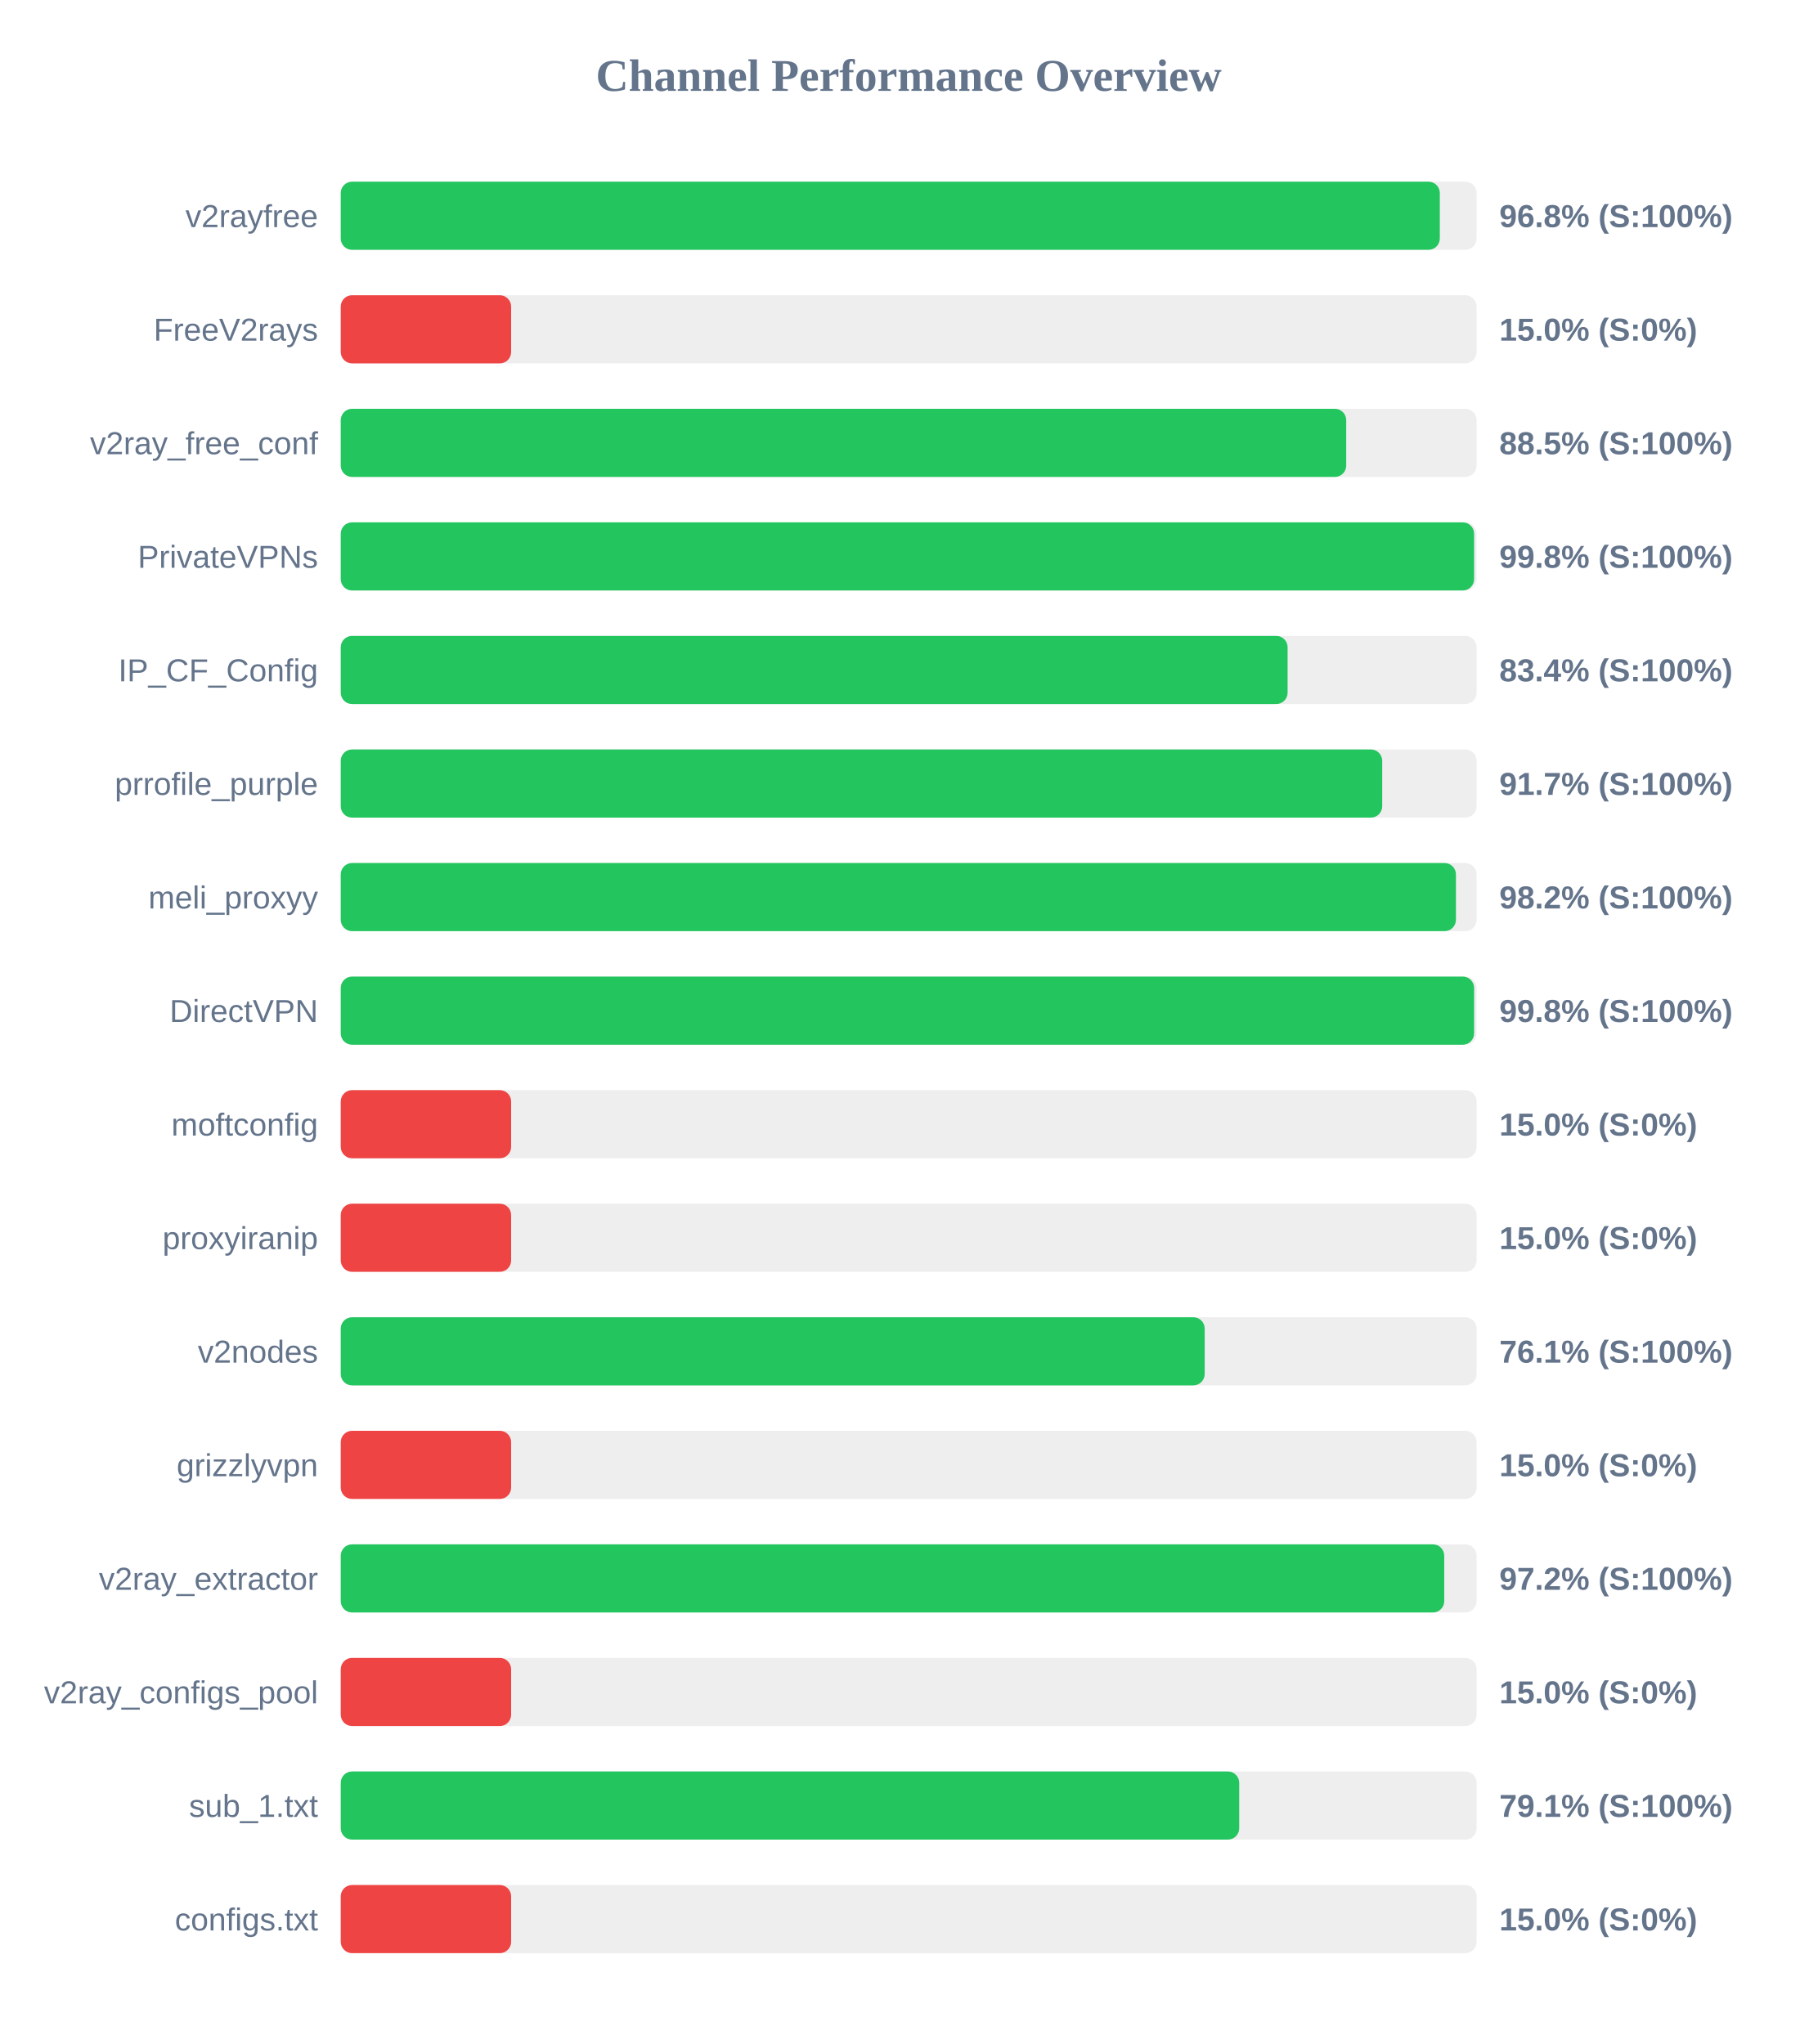
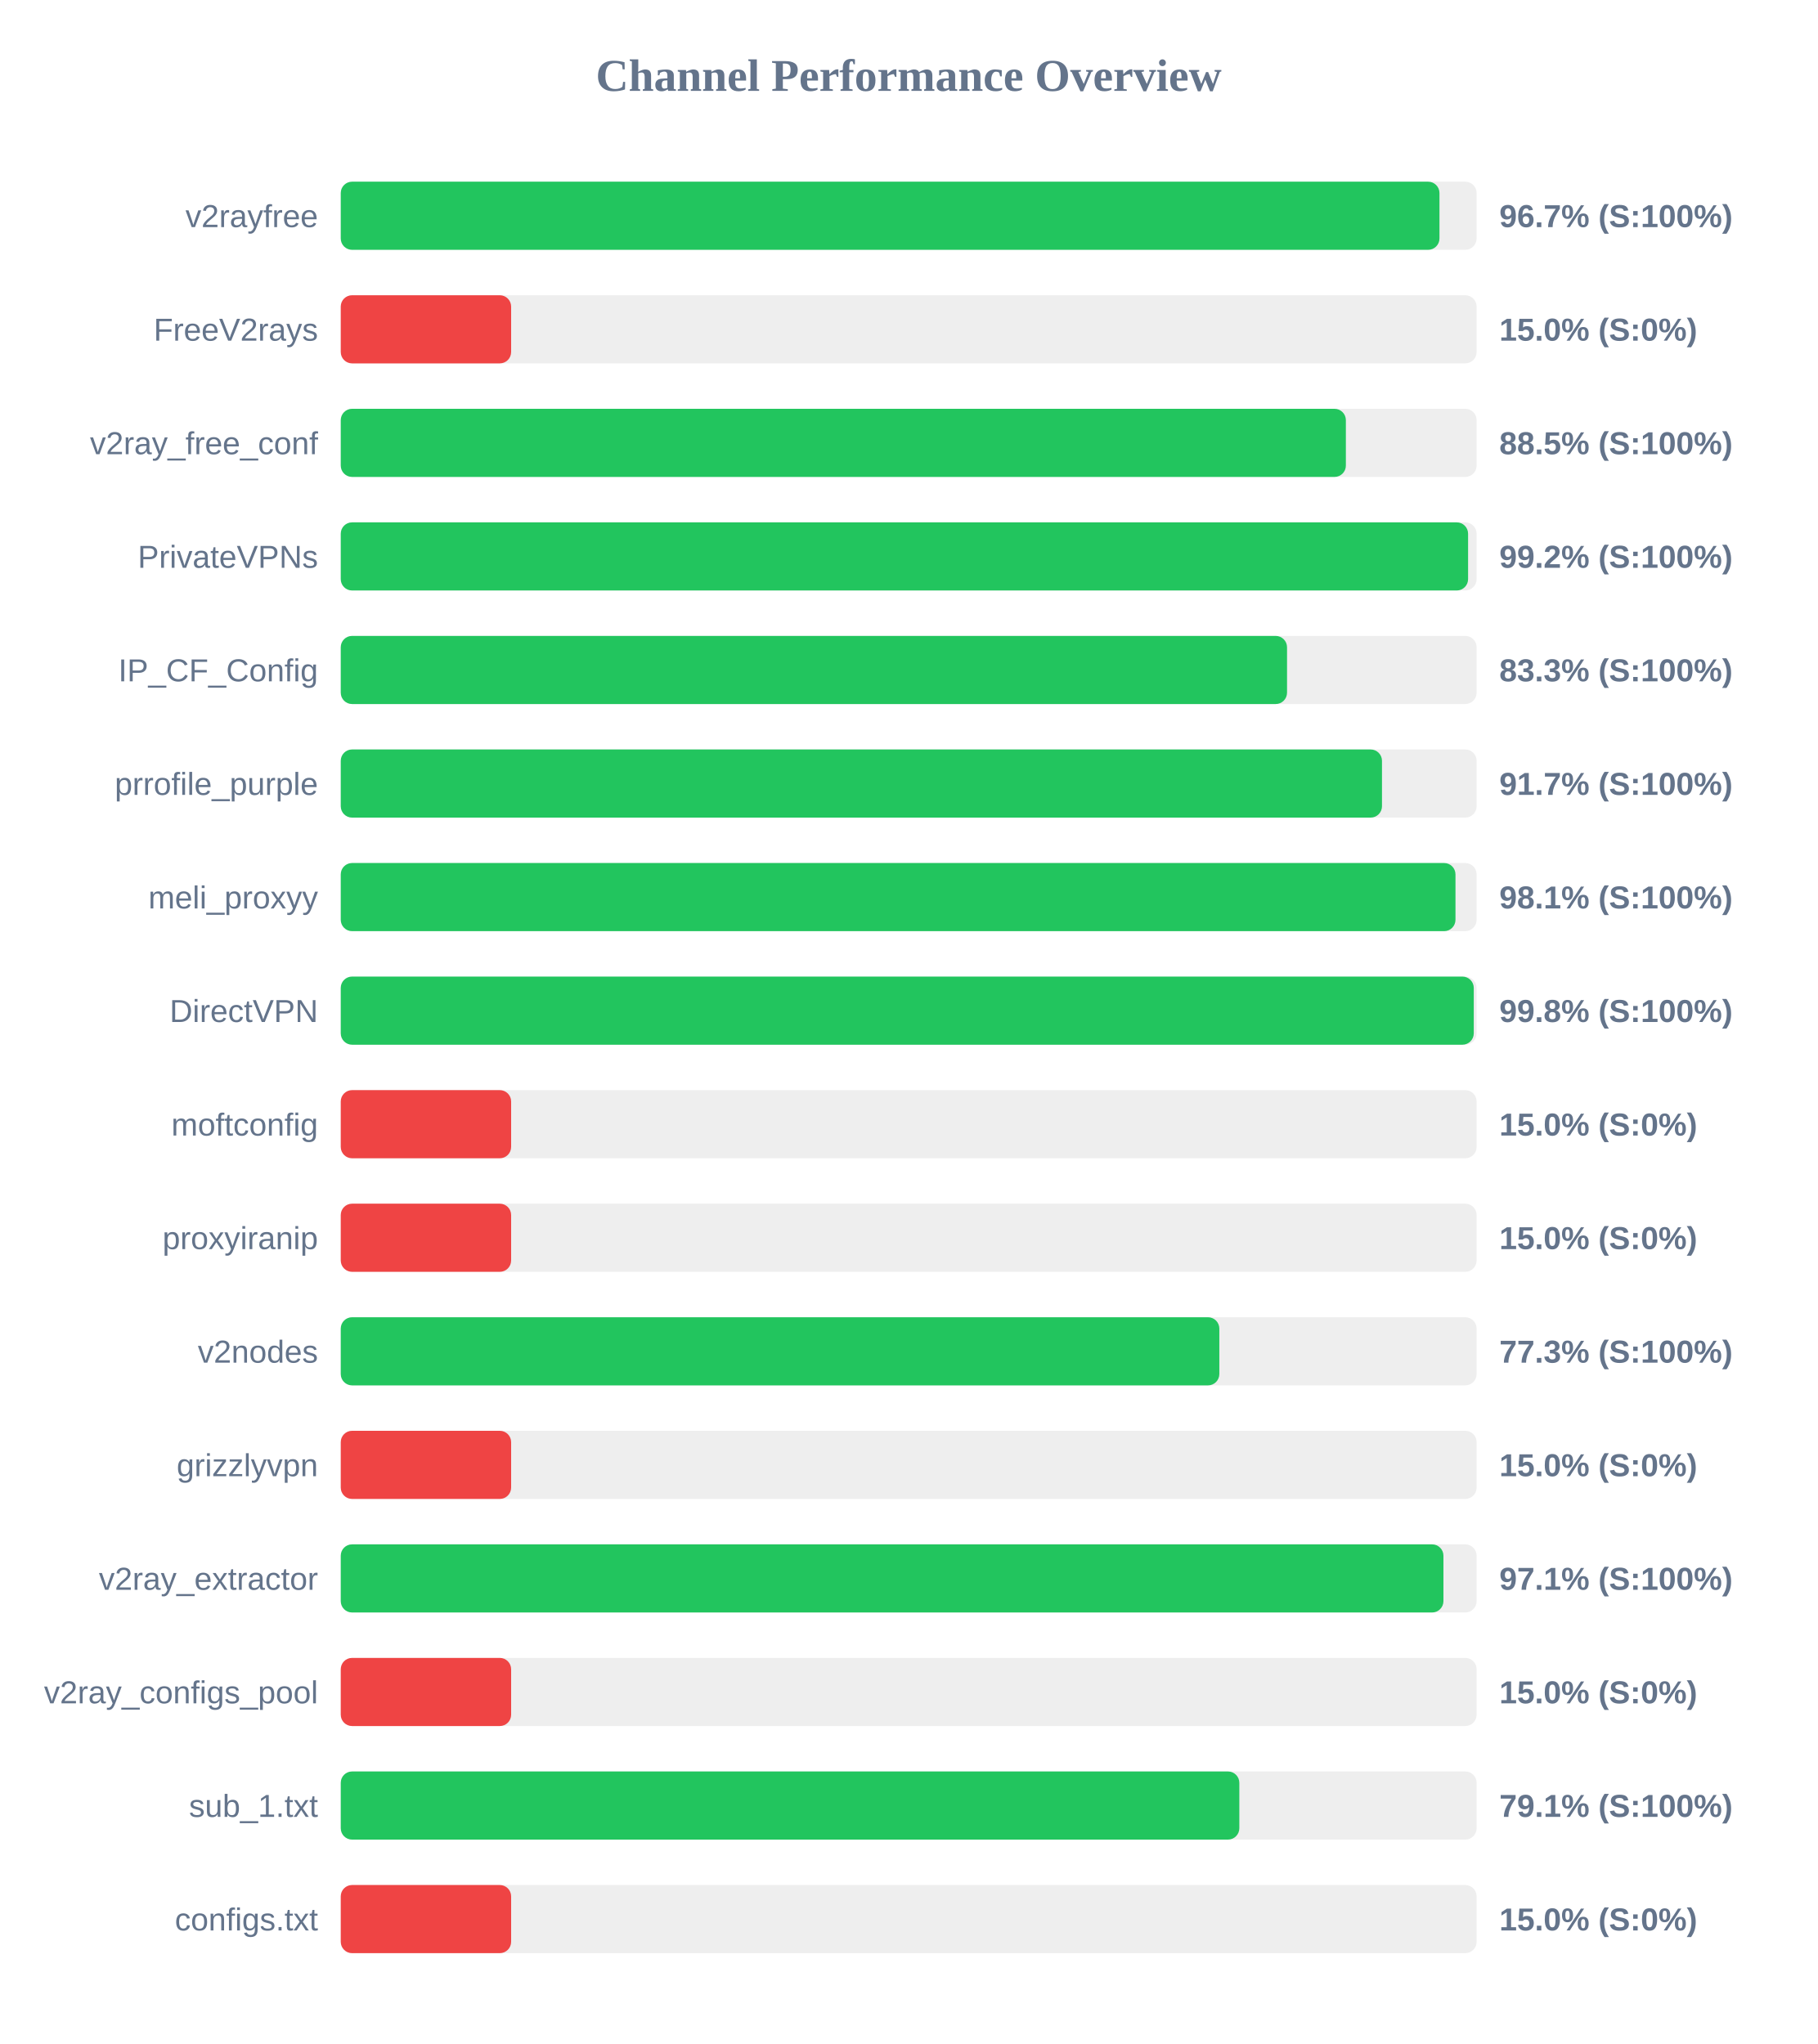
<svg xmlns="http://www.w3.org/2000/svg" width="800" height="900" version="1.1">
  <style>
        .row { font: 14px Arial; fill: #64748b; }
        .score { font: bold 14px Arial; fill: #64748b; }
    </style>
  <text x="400" y="40" text-anchor="middle" font-size="20px" font-weight="bold" fill="#64748b">Channel Performance Overview</text>
  <rect x="150" y="80" width="500" height="30" fill="#eee" rx="5" />
-   <rect x="150" y="80" width="483.8" height="30" fill="#22c55e" rx="5" />
+   <rect x="150" y="80" width="483.65" height="30" fill="#22c55e" rx="5" />
  <text x="140" y="100" text-anchor="end" class="row">v2rayfree</text>
-   <text x="660" y="100" text-anchor="start" class="score">96.8% (S:100%)</text>
+   <text x="660" y="100" text-anchor="start" class="score">96.7% (S:100%)</text>
  <rect x="150" y="130" width="500" height="30" fill="#eee" rx="5" />
  <rect x="150" y="130" width="75.0" height="30" fill="#ef4444" rx="5" />
  <text x="140" y="150" text-anchor="end" class="row">FreeV2rays</text>
  <text x="660" y="150" text-anchor="start" class="score">15.0% (S:0%)</text>
  <rect x="150" y="180" width="500" height="30" fill="#eee" rx="5" />
-   <rect x="150" y="180" width="442.6" height="30" fill="#22c55e" rx="5" />
+   <rect x="150" y="180" width="442.45" height="30" fill="#22c55e" rx="5" />
  <text x="140" y="200" text-anchor="end" class="row">v2ray_free_conf</text>
  <text x="660" y="200" text-anchor="start" class="score">88.5% (S:100%)</text>
  <rect x="150" y="230" width="500" height="30" fill="#eee" rx="5" />
-   <rect x="150" y="230" width="498.9" height="30" fill="#22c55e" rx="5" />
+   <rect x="150" y="230" width="496.25" height="30" fill="#22c55e" rx="5" />
  <text x="140" y="250" text-anchor="end" class="row">PrivateVPNs</text>
-   <text x="660" y="250" text-anchor="start" class="score">99.8% (S:100%)</text>
+   <text x="660" y="250" text-anchor="start" class="score">99.2% (S:100%)</text>
  <rect x="150" y="280" width="500" height="30" fill="#eee" rx="5" />
-   <rect x="150" y="280" width="416.8" height="30" fill="#22c55e" rx="5" />
+   <rect x="150" y="280" width="416.55" height="30" fill="#22c55e" rx="5" />
  <text x="140" y="300" text-anchor="end" class="row">IP_CF_Config</text>
-   <text x="660" y="300" text-anchor="start" class="score">83.4% (S:100%)</text>
+   <text x="660" y="300" text-anchor="start" class="score">83.3% (S:100%)</text>
  <rect x="150" y="330" width="500" height="30" fill="#eee" rx="5" />
-   <rect x="150" y="330" width="458.45" height="30" fill="#22c55e" rx="5" />
+   <rect x="150" y="330" width="458.35" height="30" fill="#22c55e" rx="5" />
  <text x="140" y="350" text-anchor="end" class="row">prrofile_purple</text>
  <text x="660" y="350" text-anchor="start" class="score">91.7% (S:100%)</text>
  <rect x="150" y="380" width="500" height="30" fill="#eee" rx="5" />
-   <rect x="150" y="380" width="490.9" height="30" fill="#22c55e" rx="5" />
+   <rect x="150" y="380" width="490.7" height="30" fill="#22c55e" rx="5" />
  <text x="140" y="400" text-anchor="end" class="row">meli_proxyy</text>
-   <text x="660" y="400" text-anchor="start" class="score">98.2% (S:100%)</text>
+   <text x="660" y="400" text-anchor="start" class="score">98.1% (S:100%)</text>
  <rect x="150" y="430" width="500" height="30" fill="#eee" rx="5" />
-   <rect x="150" y="430" width="498.9" height="30" fill="#22c55e" rx="5" />
+   <rect x="150" y="430" width="498.75" height="30" fill="#22c55e" rx="5" />
  <text x="140" y="450" text-anchor="end" class="row">DirectVPN</text>
  <text x="660" y="450" text-anchor="start" class="score">99.8% (S:100%)</text>
  <rect x="150" y="480" width="500" height="30" fill="#eee" rx="5" />
  <rect x="150" y="480" width="75.0" height="30" fill="#ef4444" rx="5" />
  <text x="140" y="500" text-anchor="end" class="row">moftconfig</text>
  <text x="660" y="500" text-anchor="start" class="score">15.0% (S:0%)</text>
  <rect x="150" y="530" width="500" height="30" fill="#eee" rx="5" />
  <rect x="150" y="530" width="75.0" height="30" fill="#ef4444" rx="5" />
  <text x="140" y="550" text-anchor="end" class="row">proxyiranip</text>
  <text x="660" y="550" text-anchor="start" class="score">15.0% (S:0%)</text>
  <rect x="150" y="580" width="500" height="30" fill="#eee" rx="5" />
-   <rect x="150" y="580" width="380.3" height="30" fill="#22c55e" rx="5" />
+   <rect x="150" y="580" width="386.75" height="30" fill="#22c55e" rx="5" />
  <text x="140" y="600" text-anchor="end" class="row">v2nodes</text>
-   <text x="660" y="600" text-anchor="start" class="score">76.1% (S:100%)</text>
+   <text x="660" y="600" text-anchor="start" class="score">77.3% (S:100%)</text>
  <rect x="150" y="630" width="500" height="30" fill="#eee" rx="5" />
  <rect x="150" y="630" width="75.0" height="30" fill="#ef4444" rx="5" />
  <text x="140" y="650" text-anchor="end" class="row">grizzlyvpn</text>
  <text x="660" y="650" text-anchor="start" class="score">15.0% (S:0%)</text>
  <rect x="150" y="680" width="500" height="30" fill="#eee" rx="5" />
-   <rect x="150" y="680" width="485.75" height="30" fill="#22c55e" rx="5" />
+   <rect x="150" y="680" width="485.4" height="30" fill="#22c55e" rx="5" />
  <text x="140" y="700" text-anchor="end" class="row">v2ray_extractor</text>
-   <text x="660" y="700" text-anchor="start" class="score">97.2% (S:100%)</text>
+   <text x="660" y="700" text-anchor="start" class="score">97.1% (S:100%)</text>
  <rect x="150" y="730" width="500" height="30" fill="#eee" rx="5" />
  <rect x="150" y="730" width="75.0" height="30" fill="#ef4444" rx="5" />
  <text x="140" y="750" text-anchor="end" class="row">v2ray_configs_pool</text>
  <text x="660" y="750" text-anchor="start" class="score">15.0% (S:0%)</text>
  <rect x="150" y="780" width="500" height="30" fill="#eee" rx="5" />
-   <rect x="150" y="780" width="395.5" height="30" fill="#22c55e" rx="5" />
+   <rect x="150" y="780" width="395.55" height="30" fill="#22c55e" rx="5" />
  <text x="140" y="800" text-anchor="end" class="row">sub_1.txt</text>
  <text x="660" y="800" text-anchor="start" class="score">79.1% (S:100%)</text>
  <rect x="150" y="830" width="500" height="30" fill="#eee" rx="5" />
  <rect x="150" y="830" width="75.0" height="30" fill="#ef4444" rx="5" />
  <text x="140" y="850" text-anchor="end" class="row">configs.txt</text>
  <text x="660" y="850" text-anchor="start" class="score">15.0% (S:0%)</text>
</svg>
